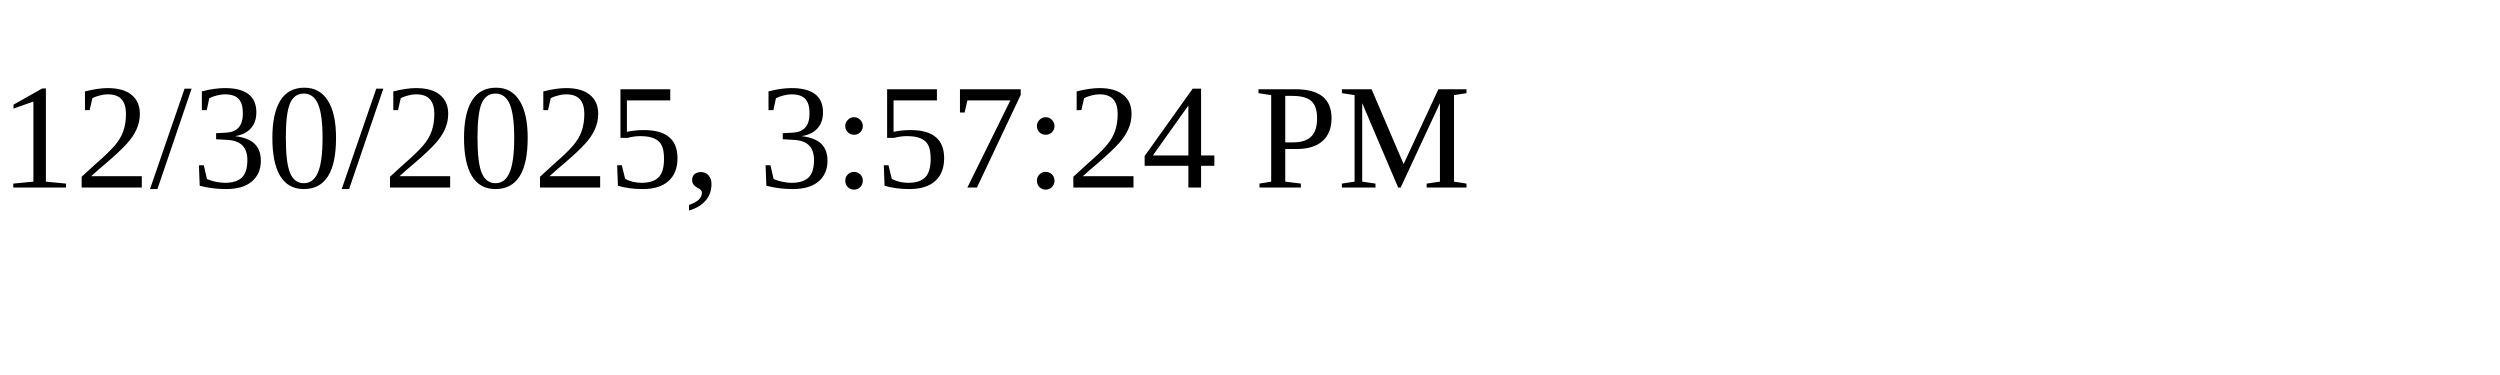
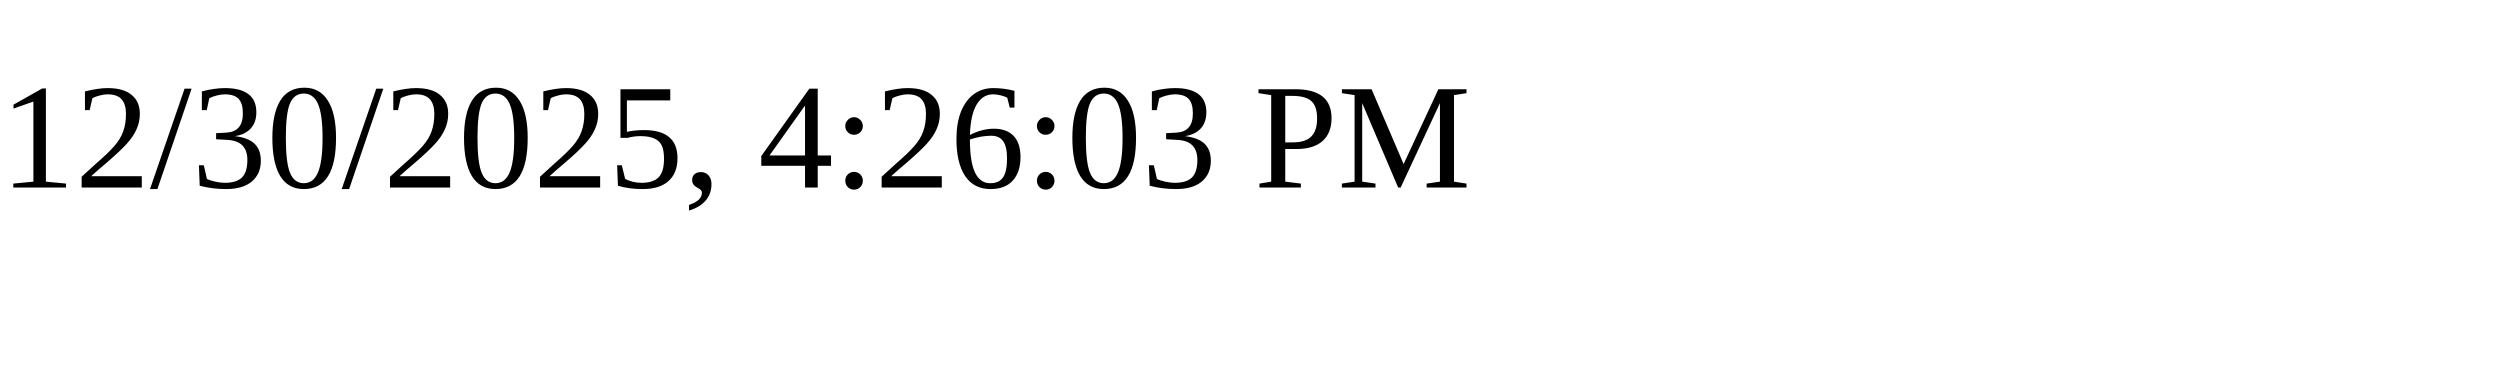
<svg xmlns="http://www.w3.org/2000/svg" height="30" width="200">
-   <text x="0" y="15">12/30/2025, 3:57:24 PM</text>
+   <text x="0" y="15">12/30/2025, 4:26:03 PM</text>
</svg>
